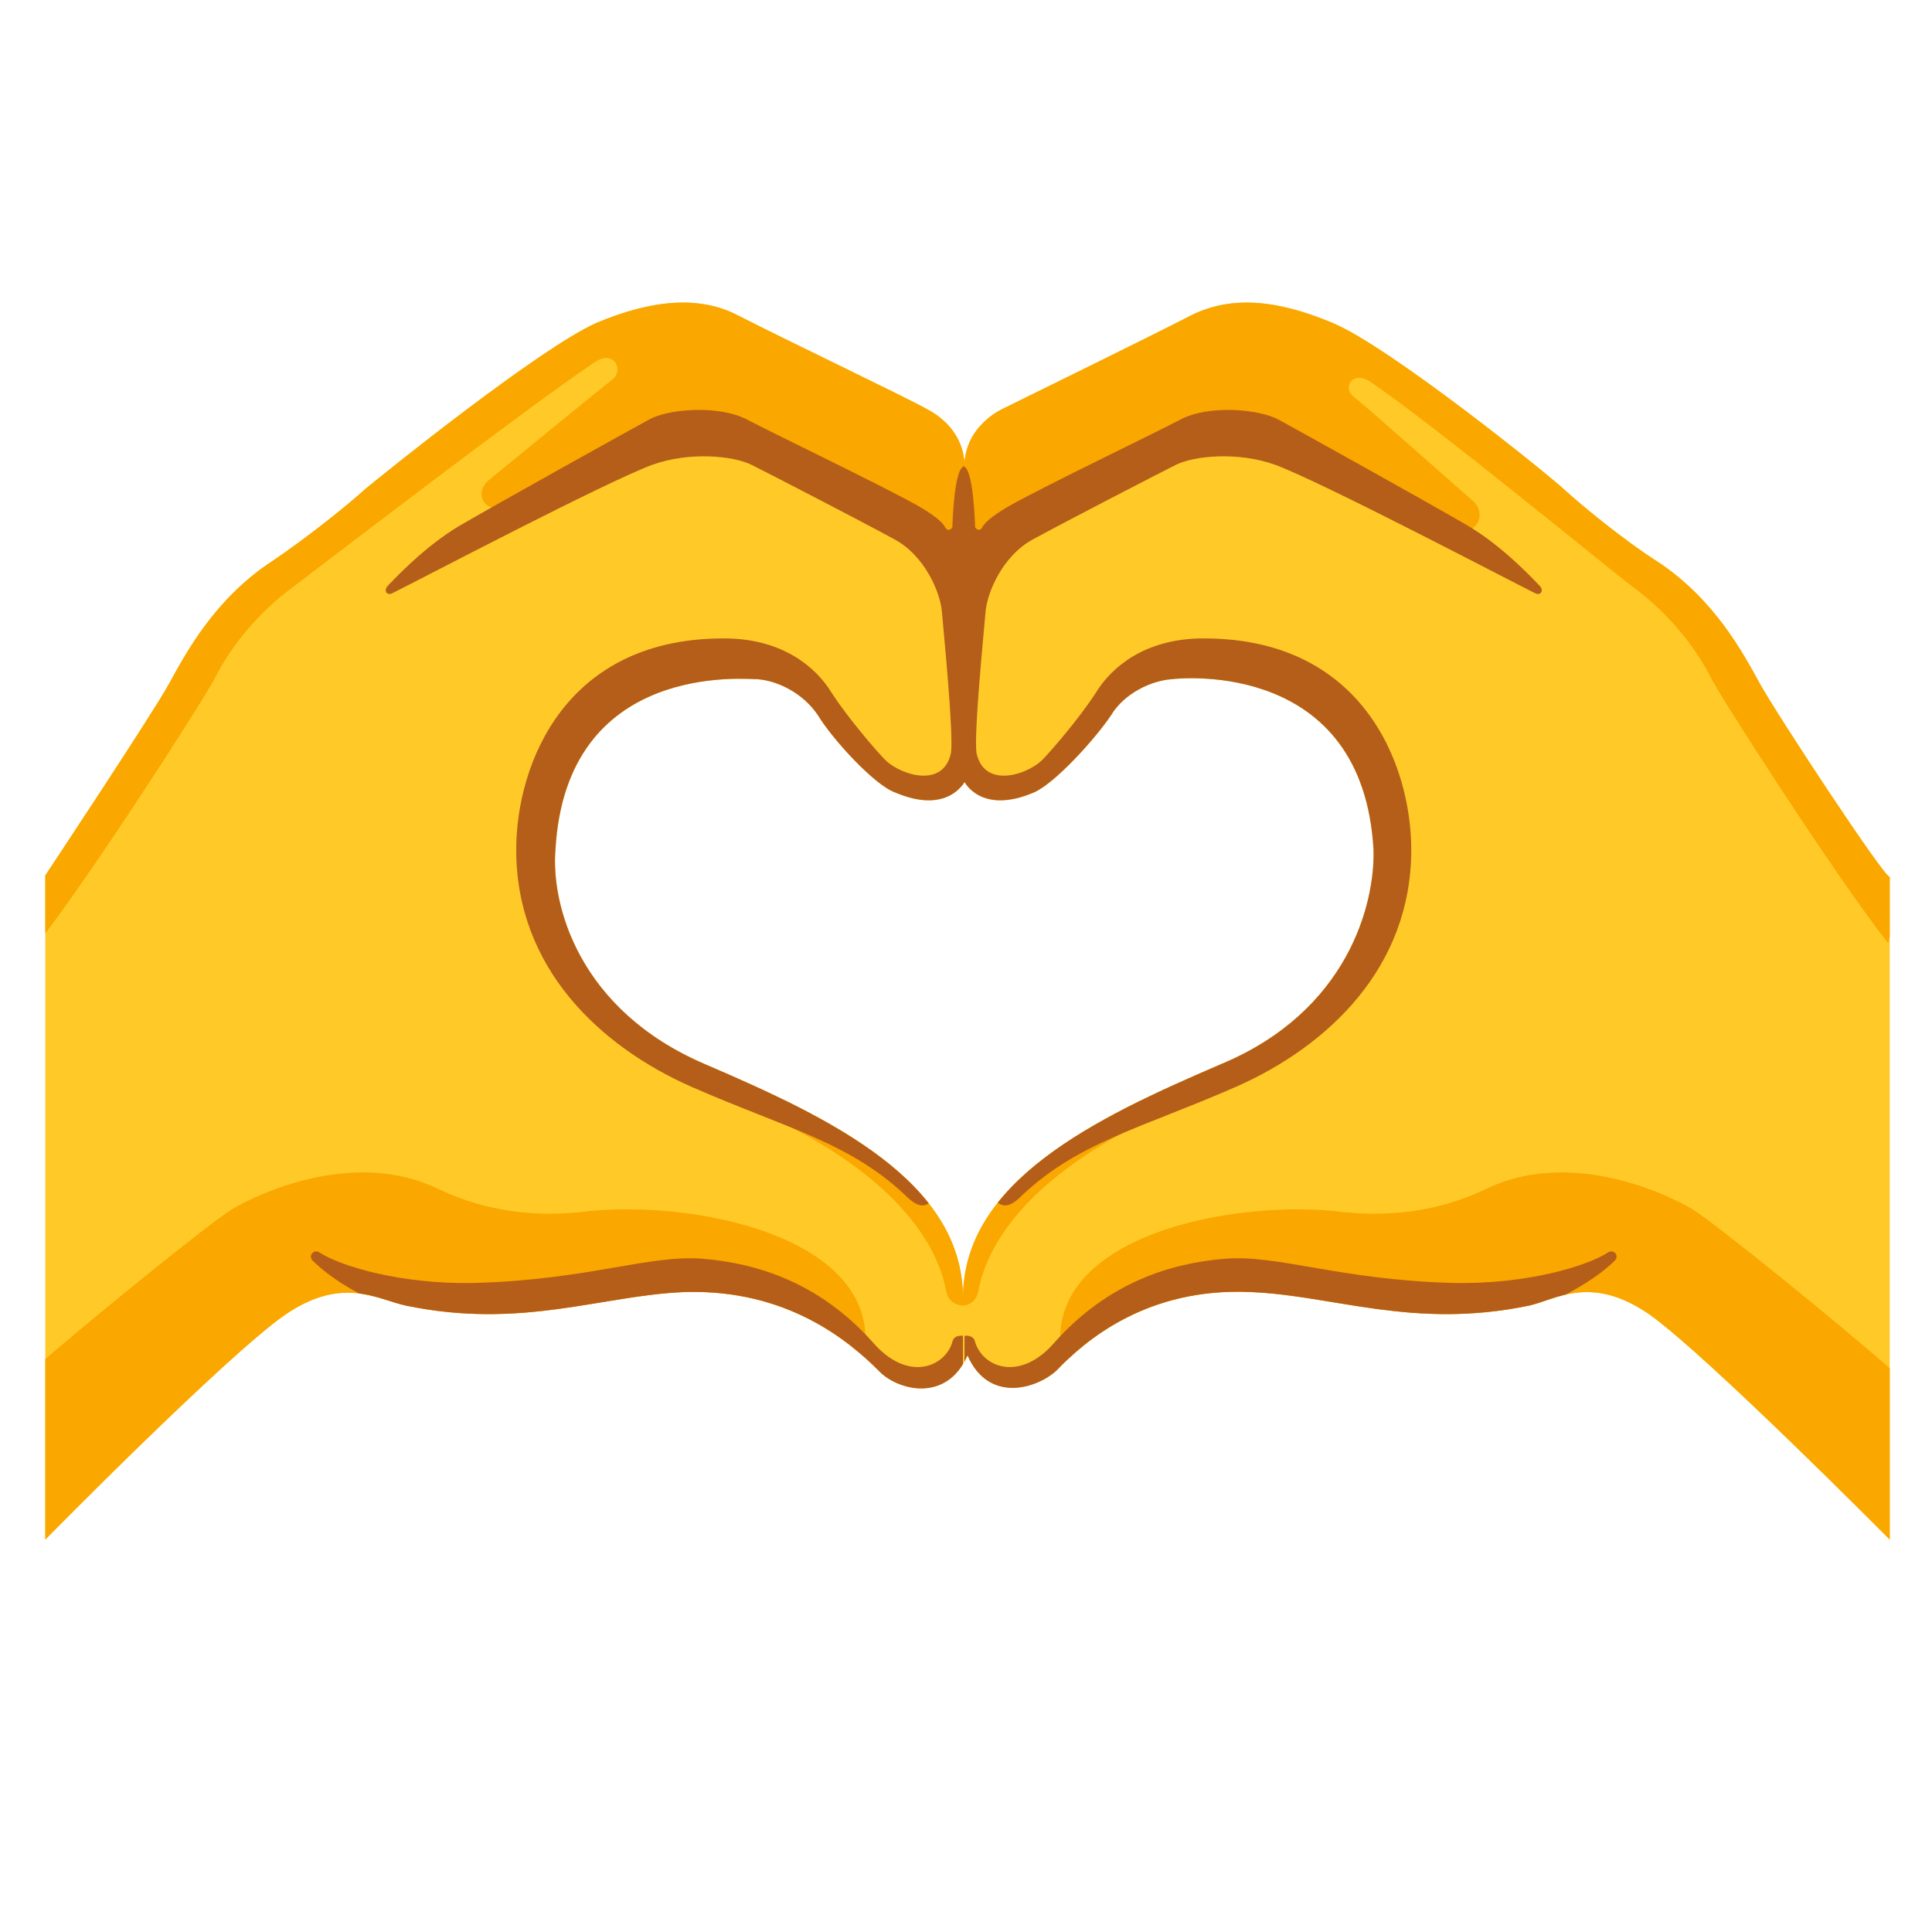
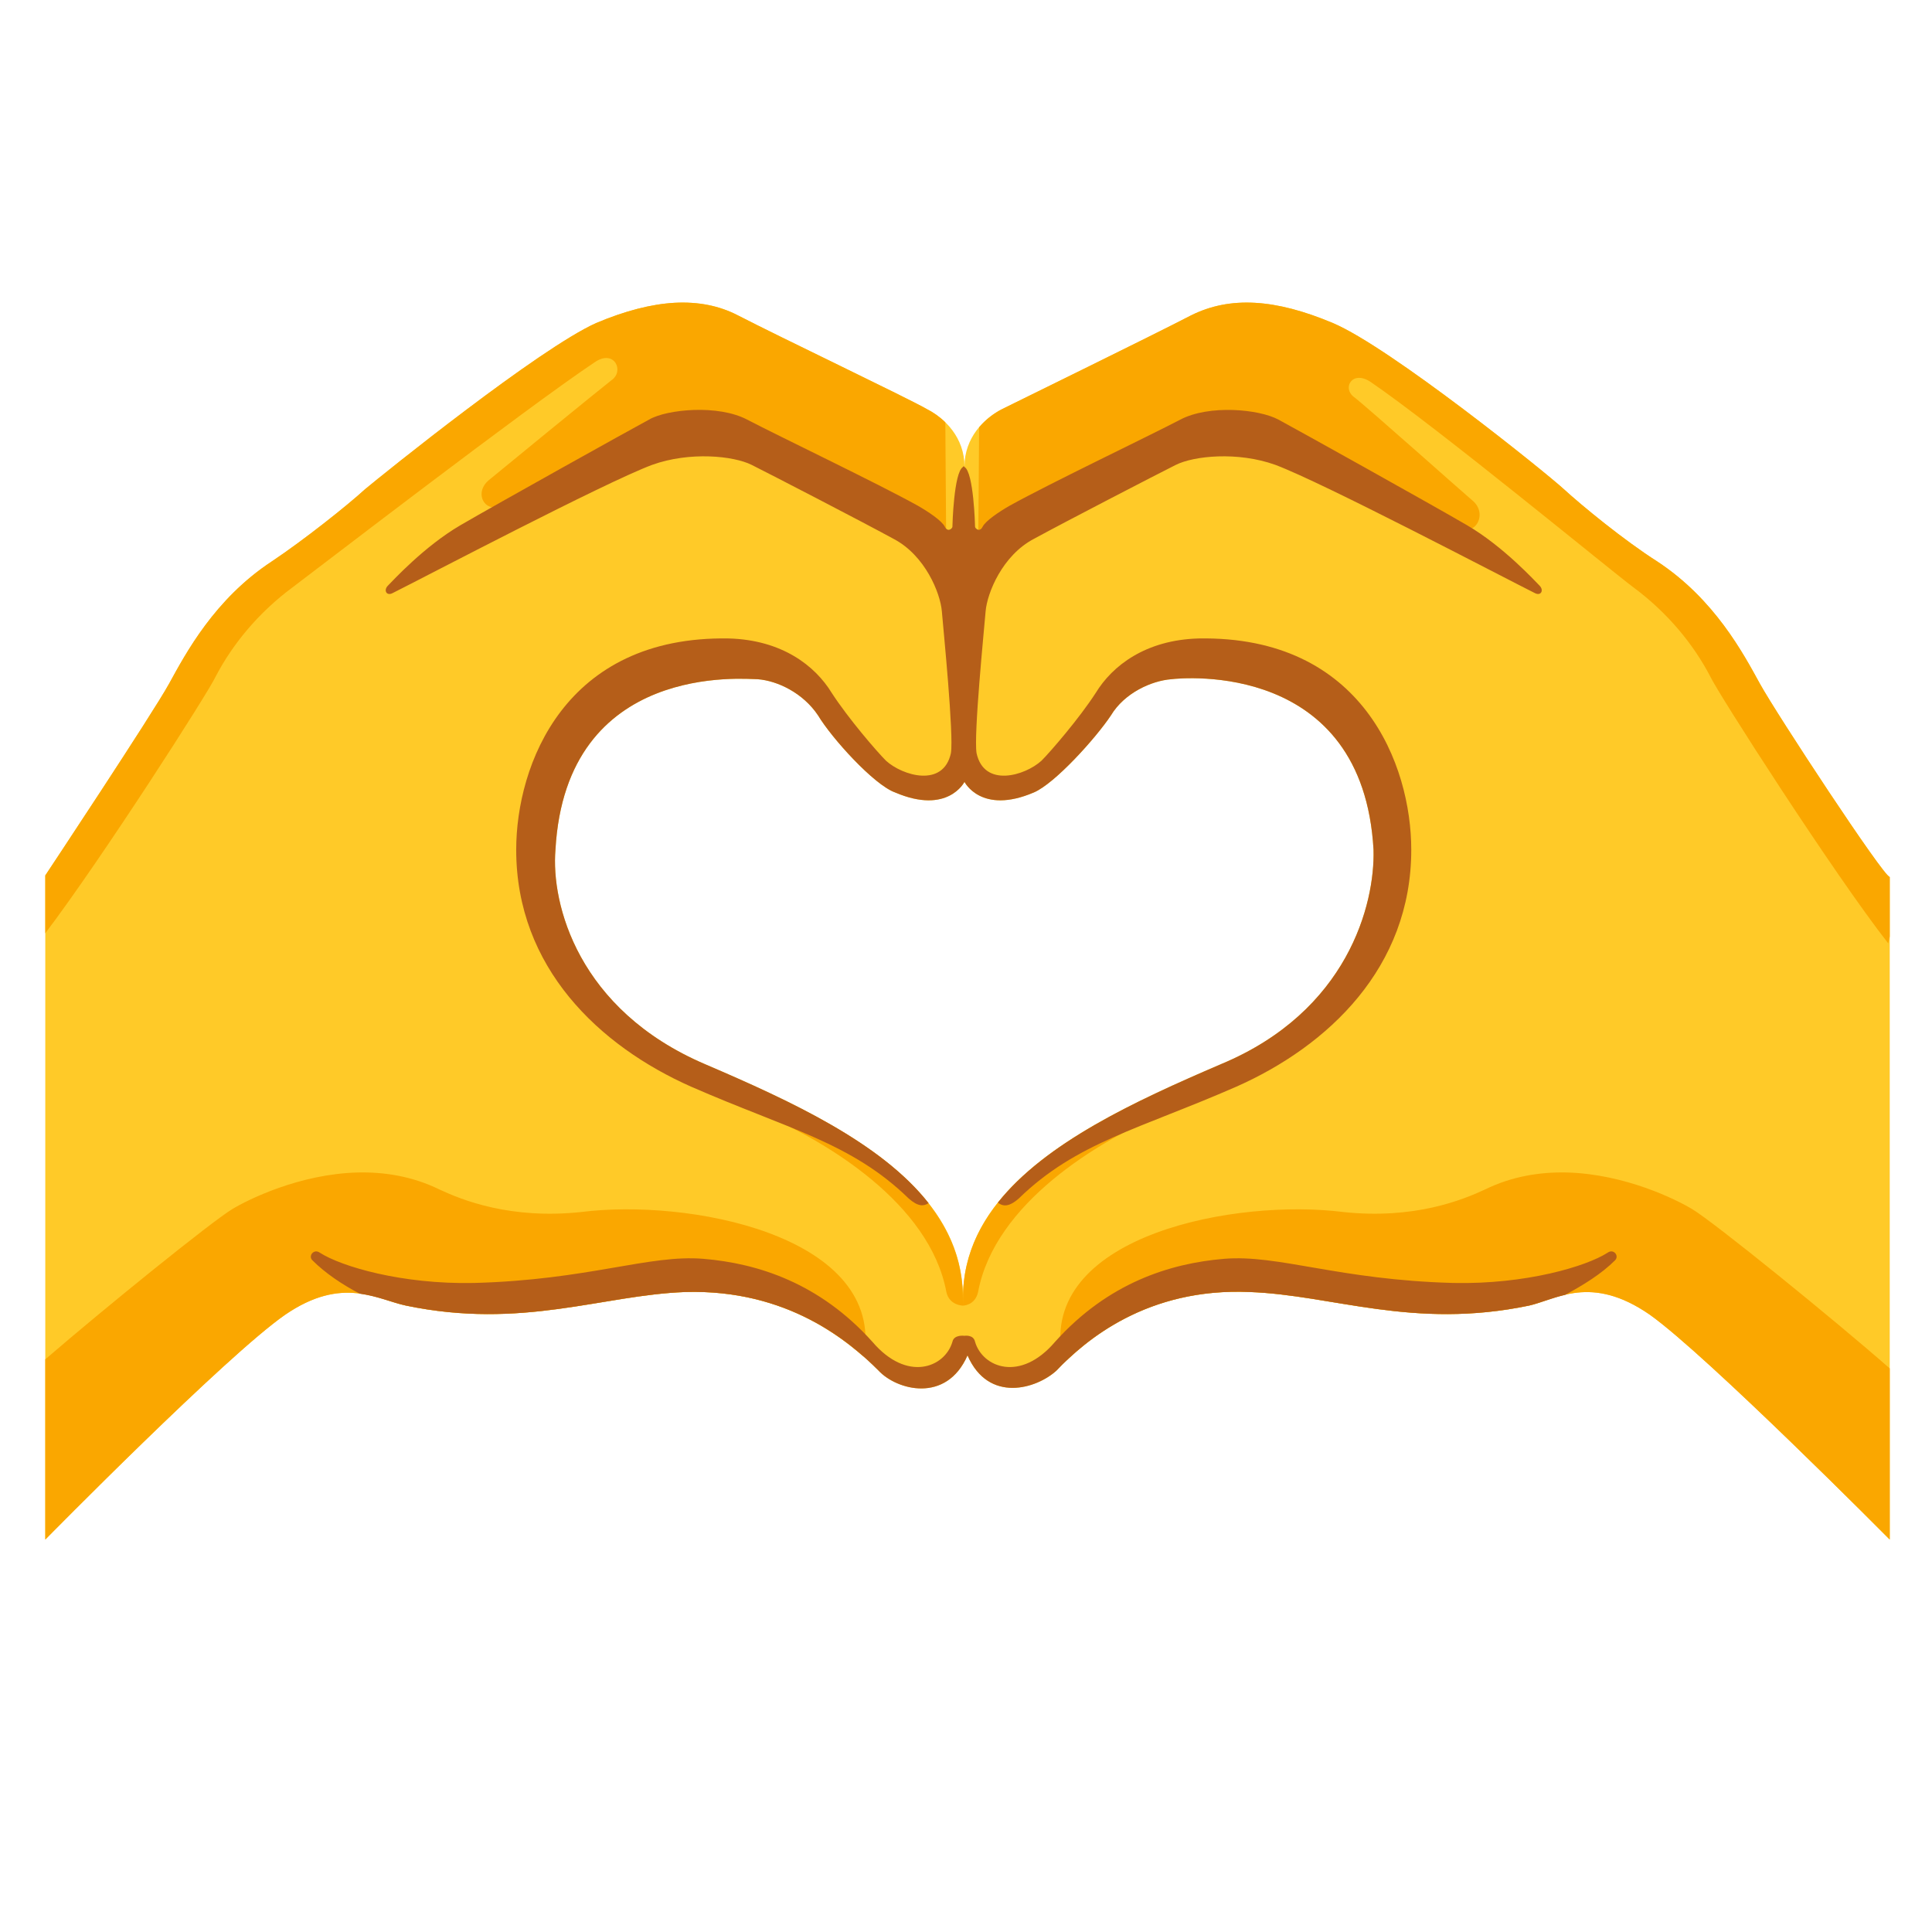
<svg xmlns="http://www.w3.org/2000/svg" enable-background="new 0 0 128 128" viewBox="0 0 128 128">
-   <clipPath id="a">
-     <path d="m116.6 45.3c-1.1-2-3-5.6-6.8-8.1-2.2-1.4-5-3.7-6.2-4.8s-11.5-9.4-15.3-11-6.8-1.8-9.4-.5c-2.7 1.4-11.3 5.6-12.5 6.2s-2.5 1.9-2.5 3.8c0-1.9-1.3-3.2-2.5-3.8-1.2-.7-9.8-4.8-12.5-6.2-2.5-1.3-5.6-1.1-9.4.5-3.8 1.7-14.1 10-15.3 11-1.2 1.1-4.1 3.4-6.2 4.8-3.8 2.5-5.7 6.1-6.8 8.1s-8.2 12.7-8.2 12.7v44s12-12.2 15.9-14.9c3.8-2.6 6.1-1 8-.6 7.7 1.6 13-.7 18.5-.9 6.8-.2 10.9 3.3 12.8 5.2 1.2 1.3 4.5 2.2 5.9-1 1.4 3.2 4.6 2.2 5.9 1 1.9-2 6-5.5 12.8-5.2 5.5.2 10.8 2.5 18.5.9 1.8-.4 4.1-2.1 8 .6 3.8 2.7 15.9 14.9 15.9 14.9v-43.9c-.4 0-7.5-10.8-8.6-12.8zm-35.7 25.2c-8.4 3.6-17.1 7.8-17.1 15.5 0-7.7-8.7-11.9-17.1-15.5s-10.2-10.6-9.9-14.2c.7-12.5 12.6-11.3 13.4-11.3 1.3.1 3 .9 4 2.4.9 1.5 3.7 4.6 5.1 5.1 3.5 1.5 4.6-.7 4.6-.7s1.1 2.2 4.6.7c1.4-.6 4.1-3.6 5.1-5.1.9-1.5 2.7-2.3 4-2.4.8-.1 12.7-1.2 13.4 11.3.1 3.6-1.7 10.7-10.1 14.2z" />
-   </clipPath>
-   <clipPath id="b">
-     <path d="m116.6 45.3c-1.1-2-3-5.6-6.8-8.1-2.2-1.4-5-3.7-6.2-4.8s-11.5-9.4-15.3-11-6.8-1.8-9.4-.5c-2.7 1.4-11.3 5.6-12.5 6.2s-2.5 1.9-2.5 3.8c0-1.9-1.3-3.2-2.5-3.8-1.2-.7-9.8-4.8-12.5-6.2-2.5-1.3-5.6-1.1-9.4.5-3.8 1.7-14.1 10-15.3 11-1.2 1.1-4.1 3.4-6.2 4.8-3.8 2.5-5.7 6.1-6.8 8.1s-8.2 12.7-8.2 12.7v44s12-12.2 15.9-14.9c3.8-2.6 6.1-1 8-.6 7.7 1.6 13-.7 18.5-.9 6.8-.2 10.9 3.3 12.8 5.2 1.2 1.3 4.5 2.2 5.9-1 1.4 3.2 4.6 2.2 5.9 1 1.9-2 6-5.5 12.8-5.2 5.5.2 10.8 2.5 18.5.9 1.8-.4 4.1-2.1 8 .6 3.8 2.7 15.9 14.9 15.9 14.9v-43.9c-.4 0-7.5-10.8-8.6-12.8zm-35.7 25.2c-8.4 3.6-17.1 7.8-17.1 15.5 0-7.7-8.7-11.9-17.1-15.5s-10.2-10.6-9.9-14.2c.7-12.5 12.6-11.3 13.4-11.3 1.3.1 3 .9 4 2.4.9 1.5 3.7 4.6 5.1 5.1 3.5 1.5 4.6-.7 4.6-.7s1.1 2.2 4.6.7c1.4-.6 4.1-3.6 5.1-5.1.9-1.5 2.7-2.3 4-2.4.8-.1 12.7-1.2 13.4 11.3.1 3.6-1.7 10.7-10.1 14.2z" />
-   </clipPath>
  <path d="m116.6 45.3c-1.1-2-3-5.6-6.8-8.1-2.2-1.4-5-3.7-6.2-4.8s-11.5-9.4-15.3-11-6.8-1.8-9.4-.5c-2.7 1.4-11.3 5.6-12.5 6.2s-2.5 1.9-2.5 3.8c0-1.9-1.3-3.2-2.5-3.8-1.2-.7-9.8-4.8-12.5-6.2-2.5-1.3-5.6-1.1-9.4.5-3.8 1.7-14.1 10-15.3 11-1.2 1.1-4.1 3.4-6.2 4.8-3.8 2.5-5.7 6.1-6.8 8.1s-8.2 12.7-8.2 12.7v44s12-12.2 15.9-14.9c3.8-2.6 6.1-1 8-.6 7.7 1.6 13-.7 18.5-.9 6.8-.2 10.9 3.3 12.8 5.2 1.2 1.3 4.5 2.2 5.9-1 1.4 3.2 4.6 2.2 5.9 1 1.9-2 6-5.5 12.8-5.2 5.5.2 10.8 2.5 18.5.9 1.8-.4 4.1-2.1 8 .6 3.8 2.7 15.9 14.9 15.9 14.9v-43.9c-.4 0-7.5-10.8-8.6-12.8zm-35.7 25.2c-8.4 3.6-17.1 7.8-17.1 15.5 0-7.7-8.7-11.9-17.1-15.5s-10.2-10.6-9.9-14.2c.7-12.5 12.6-11.3 13.4-11.3 1.3.1 3 .9 4 2.4.9 1.5 3.7 4.6 5.1 5.1 3.5 1.5 4.6-.7 4.6-.7s1.1 2.2 4.6.7c1.4-.6 4.1-3.6 5.1-5.1.9-1.5 2.7-2.3 4-2.4.8-.1 12.7-1.2 13.4 11.3.1 3.6-1.7 10.7-10.1 14.2z" fill="#ffca28" />
-   <g clip-path="url(#a)" fill="#faa700">
-     <path d="m57.3 89.5c-.2 1.7-6.2 2.2-6.2 2.2l-49.4 14 .2-14.7c3.5-3.1 12-10 13.5-10.9s8-4.1 13.7-1.3c1.5.7 4.7 2 9.4 1.5 7.1-.9 19.7 1.5 18.8 9.2z" />
-     <path d="m55.6 70.7 8.2 10.6v5.2s-.9 0-1.1-.9c-1.1-5.9-8-10-12.2-11.8z" />
-     <path d="m64.9 23.8-.1 13.9s-1 1.1-1.6 1c-.5-.1-1.2-2.5-1.9-3.2s-8.6-4.7-11.1-6c-2-1.1-5-.9-6.1-.6-1.2.3-9.3 3.7-10.6 4.5s-2.2-.7-1.1-1.6c.6-.5 7.2-5.9 8.1-6.6.9-.6.2-2.1-1.1-1.2-4.5 3-18.4 13.7-20 14.9-2.3 1.7-4 3.8-5.1 5.9-.5 1.1-8.2 13.1-11.8 17.7l-1.3-5.9 11.3-19.6s30.2-20.7 30.4-20.7c.1 0 22 7.5 22 7.5z" />
-     <path d="m70.3 89.5c.2 1.7 6.2 2.2 6.2 2.2l49.4 14-.3-14.7c-3.5-3.1-12-10-13.5-10.9s-8-4.1-13.7-1.3c-1.5.7-4.7 2-9.4 1.5-7.1-.9-19.7 1.5-18.7 9.2z" />
-     <path d="m71.9 70.7-8.2 10.6.1 5.2s.8 0 1-.9c1.1-5.9 8-10 12.2-11.8z" />
-     <path d="m62.6 23.8.1 13.9s1 1.1 1.6 1c.5-.1 1.2-2.5 1.9-3.2s8.6-4.7 11.1-6c2-1.1 5-.9 6.1-.6 1.2.3 11.7 5.2 13 6s2.2-.8 1.2-1.7c-.6-.5-7.1-6.3-7.9-6.9s-.1-1.8 1.1-1c4.4 3 15.8 12.4 17.4 13.6 2.3 1.7 4 3.8 5.1 5.9.5 1.1 8.2 13.1 11.8 17.7l1.3-5.9-11.3-19.6s-30.2-20.7-30.4-20.7-22.1 7.5-22.1 7.5z" />
-   </g>
-   <g clip-path="url(#b)" fill="#b55e19">
-     <path d="m20.7 83.5c-.3-.3.1-.8.5-.5 1.4.9 5.4 2.1 10.2 2 7.6-.2 11.6-1.9 15.2-1.6s7.7 1.6 11.2 5.5c2.3 2.7 4.8 1.7 5.3 0 .1-.5.7-.4.7-.4v2.4s-.9 2-2.7 2.1c-4.2.1-6.3-1.8-7.8-3.9-1.6-2.1-18.9.7-28.5-2.9-1.5-.7-3-1.6-4.1-2.7z" />
-     <path d="m61.9 79.4c-.4.4-.8.8-1.7 0-3.8-3.7-8-4.6-14.4-7.4-6.1-2.7-11.6-7.9-11.6-15.7 0-5.6 3.2-14.2 14.1-14 3.5.1 5.7 1.8 6.8 3.6 1.1 1.7 3 3.9 3.6 4.5 1.1 1 3.8 1.8 4.3-.5.2-1.2-.5-8.2-.6-9.4s-1.1-3.7-3.2-4.8c-2.2-1.2-8.2-4.3-9.4-4.9s-4.1-.9-6.6 0c-3.2 1.2-15 7.4-17.2 8.5-.4.2-.6-.2-.3-.5s2.4-2.6 4.8-4 11.2-6.3 12.5-7c1.2-.7 4.6-1 6.5 0 2.1 1.1 8.6 4.2 11.3 5.7.7.4 1.6 1 1.8 1.4s.5.1.5 0 .1-4 .8-4v1.3 42.2z" />
-     <path d="m107 83.5c.3-.3-.1-.8-.5-.5-1.4.9-5.4 2.1-10.2 2-7.6-.2-11.6-1.9-15.2-1.6s-7.7 1.6-11.2 5.5c-2.3 2.7-4.8 1.7-5.3 0-.1-.5-.7-.4-.7-.4v2.4s.9 2 2.7 2.1c4.2.1 6.3-1.8 7.8-3.9 1.6-2.1 18.9.7 28.5-2.9 1.4-.7 3-1.6 4.1-2.7z" />
-     <path d="m65.8 79.4c.4.4.8.8 1.7 0 3.8-3.7 8-4.6 14.4-7.4 6.1-2.7 11.6-7.9 11.6-15.7 0-5.6-3.2-14.2-14.1-14-3.5.1-5.7 1.8-6.8 3.6-1.1 1.7-3 3.9-3.6 4.5-1.1 1-3.8 1.8-4.3-.5-.2-1.2.5-8.2.6-9.4s1.1-3.7 3.2-4.8c2.2-1.2 8.2-4.3 9.4-4.9s4.1-.9 6.6 0c3.2 1.2 15 7.4 17.2 8.5.4.2.6-.2.3-.5s-2.4-2.6-4.8-4-11.2-6.3-12.5-7-4.6-1-6.5 0c-2.1 1.1-8.6 4.2-11.3 5.7-.7.4-1.6 1-1.8 1.4s-.5.1-.5 0-.1-4-.8-4c-.1.9-.1 1.7-.1 1.7l.1 41.8z" />
-   </g>
+   <path d="m44.69 20.06c-1.56.09-3.29.54-5.19 1.34-3.8 1.7-14.1 10-15.3 11-1.2 1.1-4.1 3.4-6.2 4.8-3.8 2.5-5.7 6.1-6.8 8.1s-8.2 12.7-8.2 12.7v3.83c3.76-4.96 10.82-15.97 11.3-17.03 1.1-2.1 2.8-4.2 5.1-5.9 1.6-1.2 15.5-11.9 20-14.9 1.3-.9 2 .6 1.1 1.2-.9.7-7.5 6.1-8.1 6.6-1.1.9-.2 2.4 1.1 1.6s9.4-4.2 10.6-4.5c1.1-.3 4.1-.5 6.1.6 2.5 1.3 10.4 5.3 11.1 6s1.4 3.1 1.9 3.2c.16.03.36-.04.55-.15-.52-.27-1.05-.85-1.05-.85l-.07-9.72c-.38-.37-.81-.67-1.23-.88-1.2-.7-9.8-4.8-12.5-6.2-1.25-.65-2.65-.92-4.21-.84zm19.06 18.49c.19.11.39.18.55.15.5-.1 1.2-2.5 1.9-3.2s8.6-4.7 11.1-6c2-1.1 5-.9 6.1-.6 1.2.3 11.7 5.2 13 6s2.2-.8 1.2-1.7c-.6-.5-7.1-6.3-7.9-6.9s-.1-1.8 1.1-1c4.4 3 15.8 12.4 17.4 13.6 2.3 1.7 4 3.8 5.1 5.9.5 1.1 8.2 13.1 11.8 17.7l.1-.45v-3.95c-.4 0-7.5-10.8-8.6-12.8s-3-5.6-6.8-8.1c-2.2-1.4-5-3.7-6.2-4.8s-11.5-9.4-15.3-11-6.8-1.8-9.4-.5c-2.7 1.4-11.3 5.6-12.5 6.2-.53.27-1.08.68-1.53 1.21l-.07 9.39s-.53.58-1.05.85zm-11.78 34.35-1.47.9c4.2 1.8 11.1 5.9 12.2 11.8.2.9 1.1.9 1.1.9l-.01-.69c-.12-5.96-5.48-9.8-11.82-12.91zm11.83 13.6s.8 0 1-.9c1.1-5.9 8-10 12.2-11.8l-1.43-.87c-6.38 3.14-11.77 7.02-11.77 13.07zm-40.1-8.82c-3.87.1-7.27 1.8-8.3 2.42-1.38.83-8.51 6.6-12.4 9.96v11.94s12-12.2 15.9-14.9c3.8-2.6 6.1-1 8-.6 7.7 1.6 13-.7 18.5-.9 5.77-.17 9.58 2.32 11.77 4.24.07-.11.12-.22.13-.34.9-7.7-11.7-10.1-18.8-9.2-4.7.5-7.9-.8-9.4-1.5-1.78-.87-3.64-1.16-5.4-1.12zm80.1 0c-1.76-.04-3.62.25-5.4 1.12-1.5.7-4.7 2-9.4 1.5-7.1-.9-19.7 1.5-18.7 9.2.03.23.17.43.38.62 2.12-2.02 6.03-4.79 12.12-4.52 5.5.2 10.8 2.5 18.5.9 1.8-.4 4.1-2.1 8 .6 3.8 2.7 15.9 14.9 15.9 14.9v-11.34c-3.67-3.22-11.64-9.69-13.1-10.56-1.03-.62-4.43-2.32-8.3-2.42z" fill="#faa700" />
+   <path d="m45.99 27.16c-1.24.04-2.39.29-2.99.64-1.3.7-10.1 5.6-12.5 7s-4.5 3.7-4.8 4-.1.7.3.5c2.2-1.1 14-7.3 17.2-8.5 2.5-.9 5.4-.6 6.6 0s7.2 3.7 9.4 4.9c2.1 1.1 3.1 3.6 3.2 4.8s.8 8.2.6 9.4c-.5 2.3-3.2 1.5-4.3.5-.6-.6-2.5-2.8-3.6-4.5-1.1-1.8-3.3-3.5-6.8-3.6-10.9-.2-14.1 8.4-14.1 14 0 7.8 5.5 13 11.6 15.7 6.4 2.8 10.6 3.7 14.4 7.4.63.56 1.01.52 1.32.31-3.13-3.98-9.05-6.74-14.82-9.21-8.4-3.6-10.2-10.6-9.9-14.2.7-12.5 12.6-11.3 13.4-11.3 1.3.1 3 .9 4 2.4.9 1.5 3.7 4.6 5.1 5.1 3.5 1.5 4.6-.7 4.6-.7s1.1 2.2 4.6.7c1.4-.6 4.1-3.6 5.1-5.1.9-1.5 2.7-2.3 4-2.4.8-.1 12.7-1.2 13.4 11.3.1 3.6-1.7 10.7-10.1 14.2-5.76 2.47-11.65 5.22-14.79 9.18.32.24.71.32 1.39-.28 3.8-3.7 8-4.6 14.4-7.4 6.1-2.7 11.6-7.9 11.6-15.7 0-5.6-3.2-14.2-14.1-14-3.5.1-5.7 1.8-6.8 3.6-1.1 1.7-3 3.9-3.6 4.5-1.1 1-3.8 1.8-4.3-.5-.2-1.2.5-8.2.6-9.4s1.1-3.7 3.2-4.8c2.2-1.2 8.2-4.3 9.4-4.9s4.1-.9 6.6 0c3.2 1.2 15 7.4 17.2 8.5.4.2.6-.2.3-.5s-2.4-2.6-4.8-4-11.2-6.3-12.5-7-4.6-1-6.5 0c-2.1 1.1-8.6 4.2-11.3 5.7-.7.4-1.6 1-1.8 1.4s-.5.1-.5 0c0-.09-.09-3.61-.7-3.96v-.04c-.02 0-.03.01-.05.02-.02-.01-.03-.02-.05-.02v.04c-.61.35-.7 3.87-.7 3.96 0 .1-.3.4-.5 0s-1.1-1-1.8-1.4c-2.7-1.5-9.2-4.6-11.3-5.7-.95-.5-2.27-.68-3.51-.64zm-25.08 55.75c-.27.03-.44.37-.21.59.86.86 1.97 1.6 3.13 2.21 1.19.16 2.18.6 3.07.79 7.7 1.6 13-.7 18.5-.9 6.8-.2 10.9 3.3 12.8 5.2 1.2 1.3 4.5 2.2 5.9-1 1.4 3.2 4.6 2.2 5.9 1 1.9-2 6-5.5 12.8-5.2 5.5.2 10.8 2.5 18.5.9.7-.16 1.48-.5 2.39-.71 1.19-.64 2.41-1.39 3.31-2.29.3-.3-.1-.8-.5-.5-1.4.9-5.4 2.1-10.2 2-7.6-.2-11.6-1.9-15.2-1.6s-7.7 1.6-11.2 5.5c-2.3 2.7-4.8 1.7-5.3 0-.1-.5-.7-.4-.7-.4s-.7-.1-.8.4c-.5 1.7-3 2.7-5.3 0-3.5-3.9-7.6-5.2-11.2-5.5s-7.6 1.4-15.2 1.6c-4.8.1-8.8-1.1-10.2-2-.1-.07-.2-.1-.29-.09z" fill="#b55e19" />
</svg>
